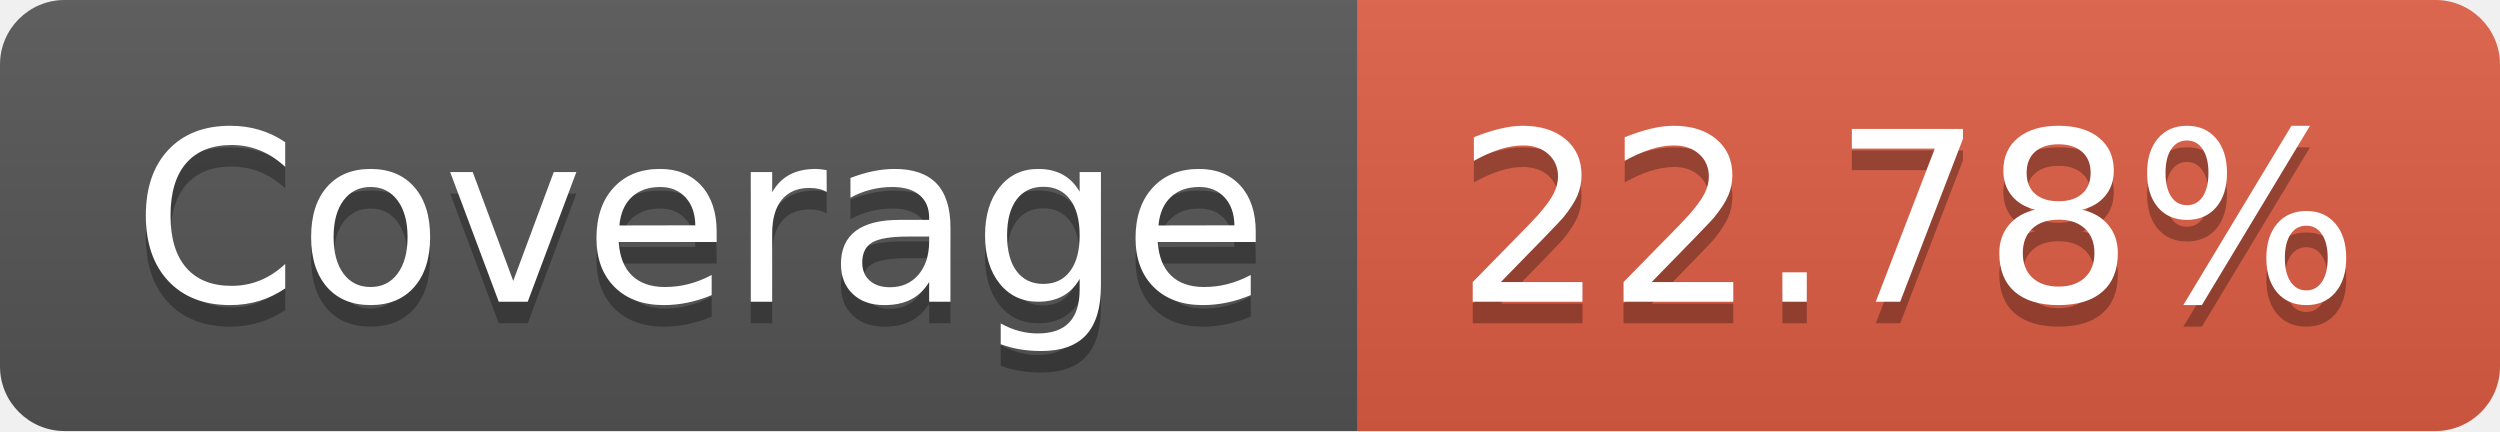
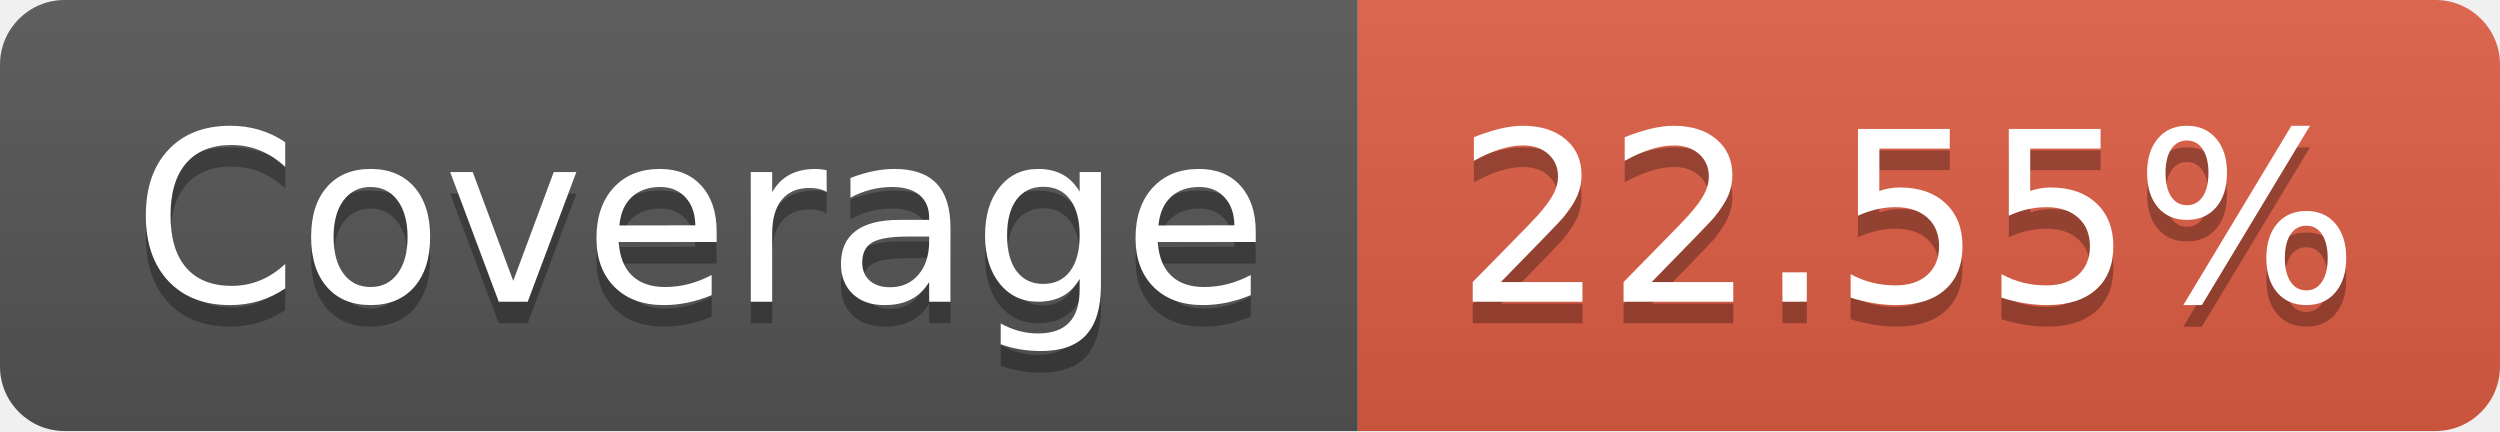
- <svg xmlns="http://www.w3.org/2000/svg" width="116" height="20" role="img" aria-label="Coverage: 22.78%">
+ <svg xmlns="http://www.w3.org/2000/svg" width="116" height="20" role="img" aria-label="Coverage: 22.55%">
  <linearGradient id="s" x2="0" y2="100%">
    <stop offset="0" stop-color="#bbb" stop-opacity=".1" />
    <stop offset="1" stop-opacity=".1" />
  </linearGradient>
  <clipPath id="r">
    <rect width="116" height="20" rx="3" fill="#fff" />
  </clipPath>
  <g clip-path="url(#r)">
    <rect width="63" height="20" fill="#555" />
    <rect x="63" width="53" height="20" fill="#e05d44" />
    <rect width="116" height="20" fill="url(#s)" />
  </g>
  <g fill="#fff" text-anchor="middle" font-family="Verdana,Geneva,DejaVu Sans,sans-serif" text-rendering="geometricPrecision" font-size="110">
    <text aria-hidden="true" x="325" y="150" fill="#010101" fill-opacity=".3" transform="scale(.1)" textLength="530">Coverage</text>
    <text x="325" y="140" transform="scale(.1)" fill="#fff" textLength="530">Coverage</text>
-     <text aria-hidden="true" x="885" y="150" fill="#010101" fill-opacity=".3" transform="scale(.1)" textLength="430">22.78%</text>
-     <text x="885" y="140" transform="scale(.1)" fill="#fff" textLength="430">22.78%</text>
+     <text aria-hidden="true" x="885" y="150" fill="#010101" fill-opacity=".3" transform="scale(.1)" textLength="430">22.55%</text>
+     <text x="885" y="140" transform="scale(.1)" fill="#fff" textLength="430">22.55%</text>
  </g>
</svg>
